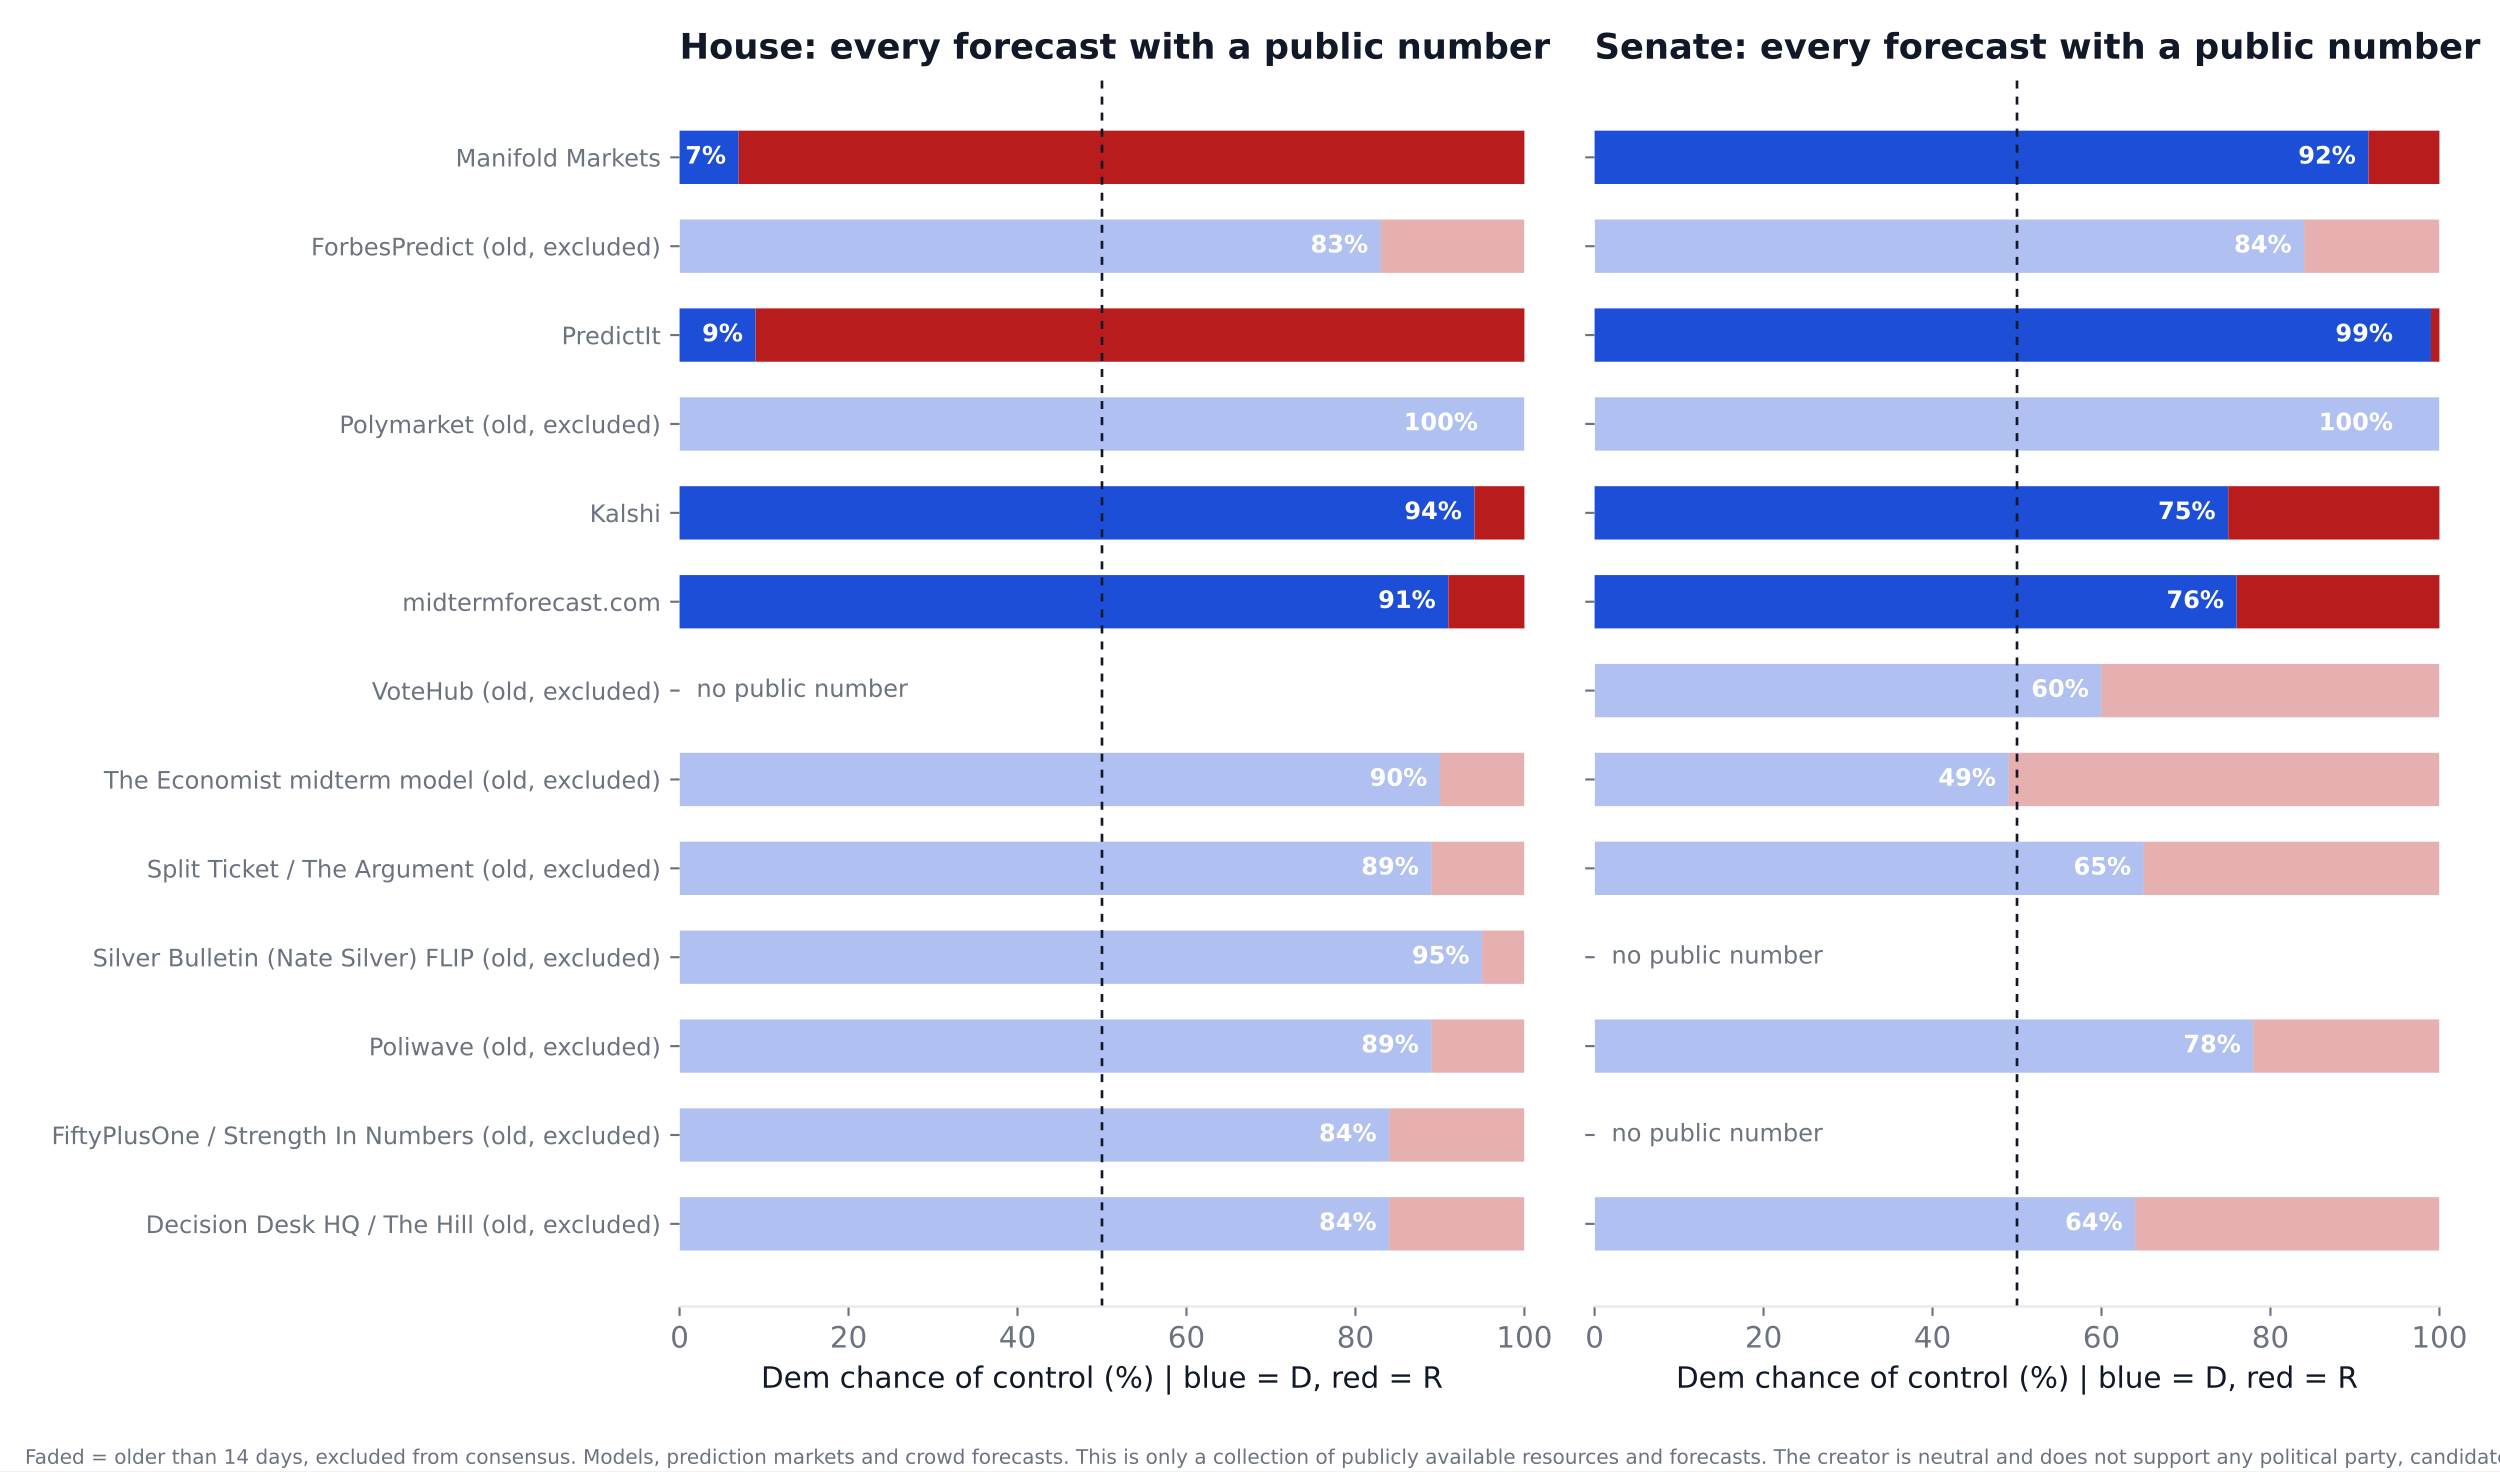
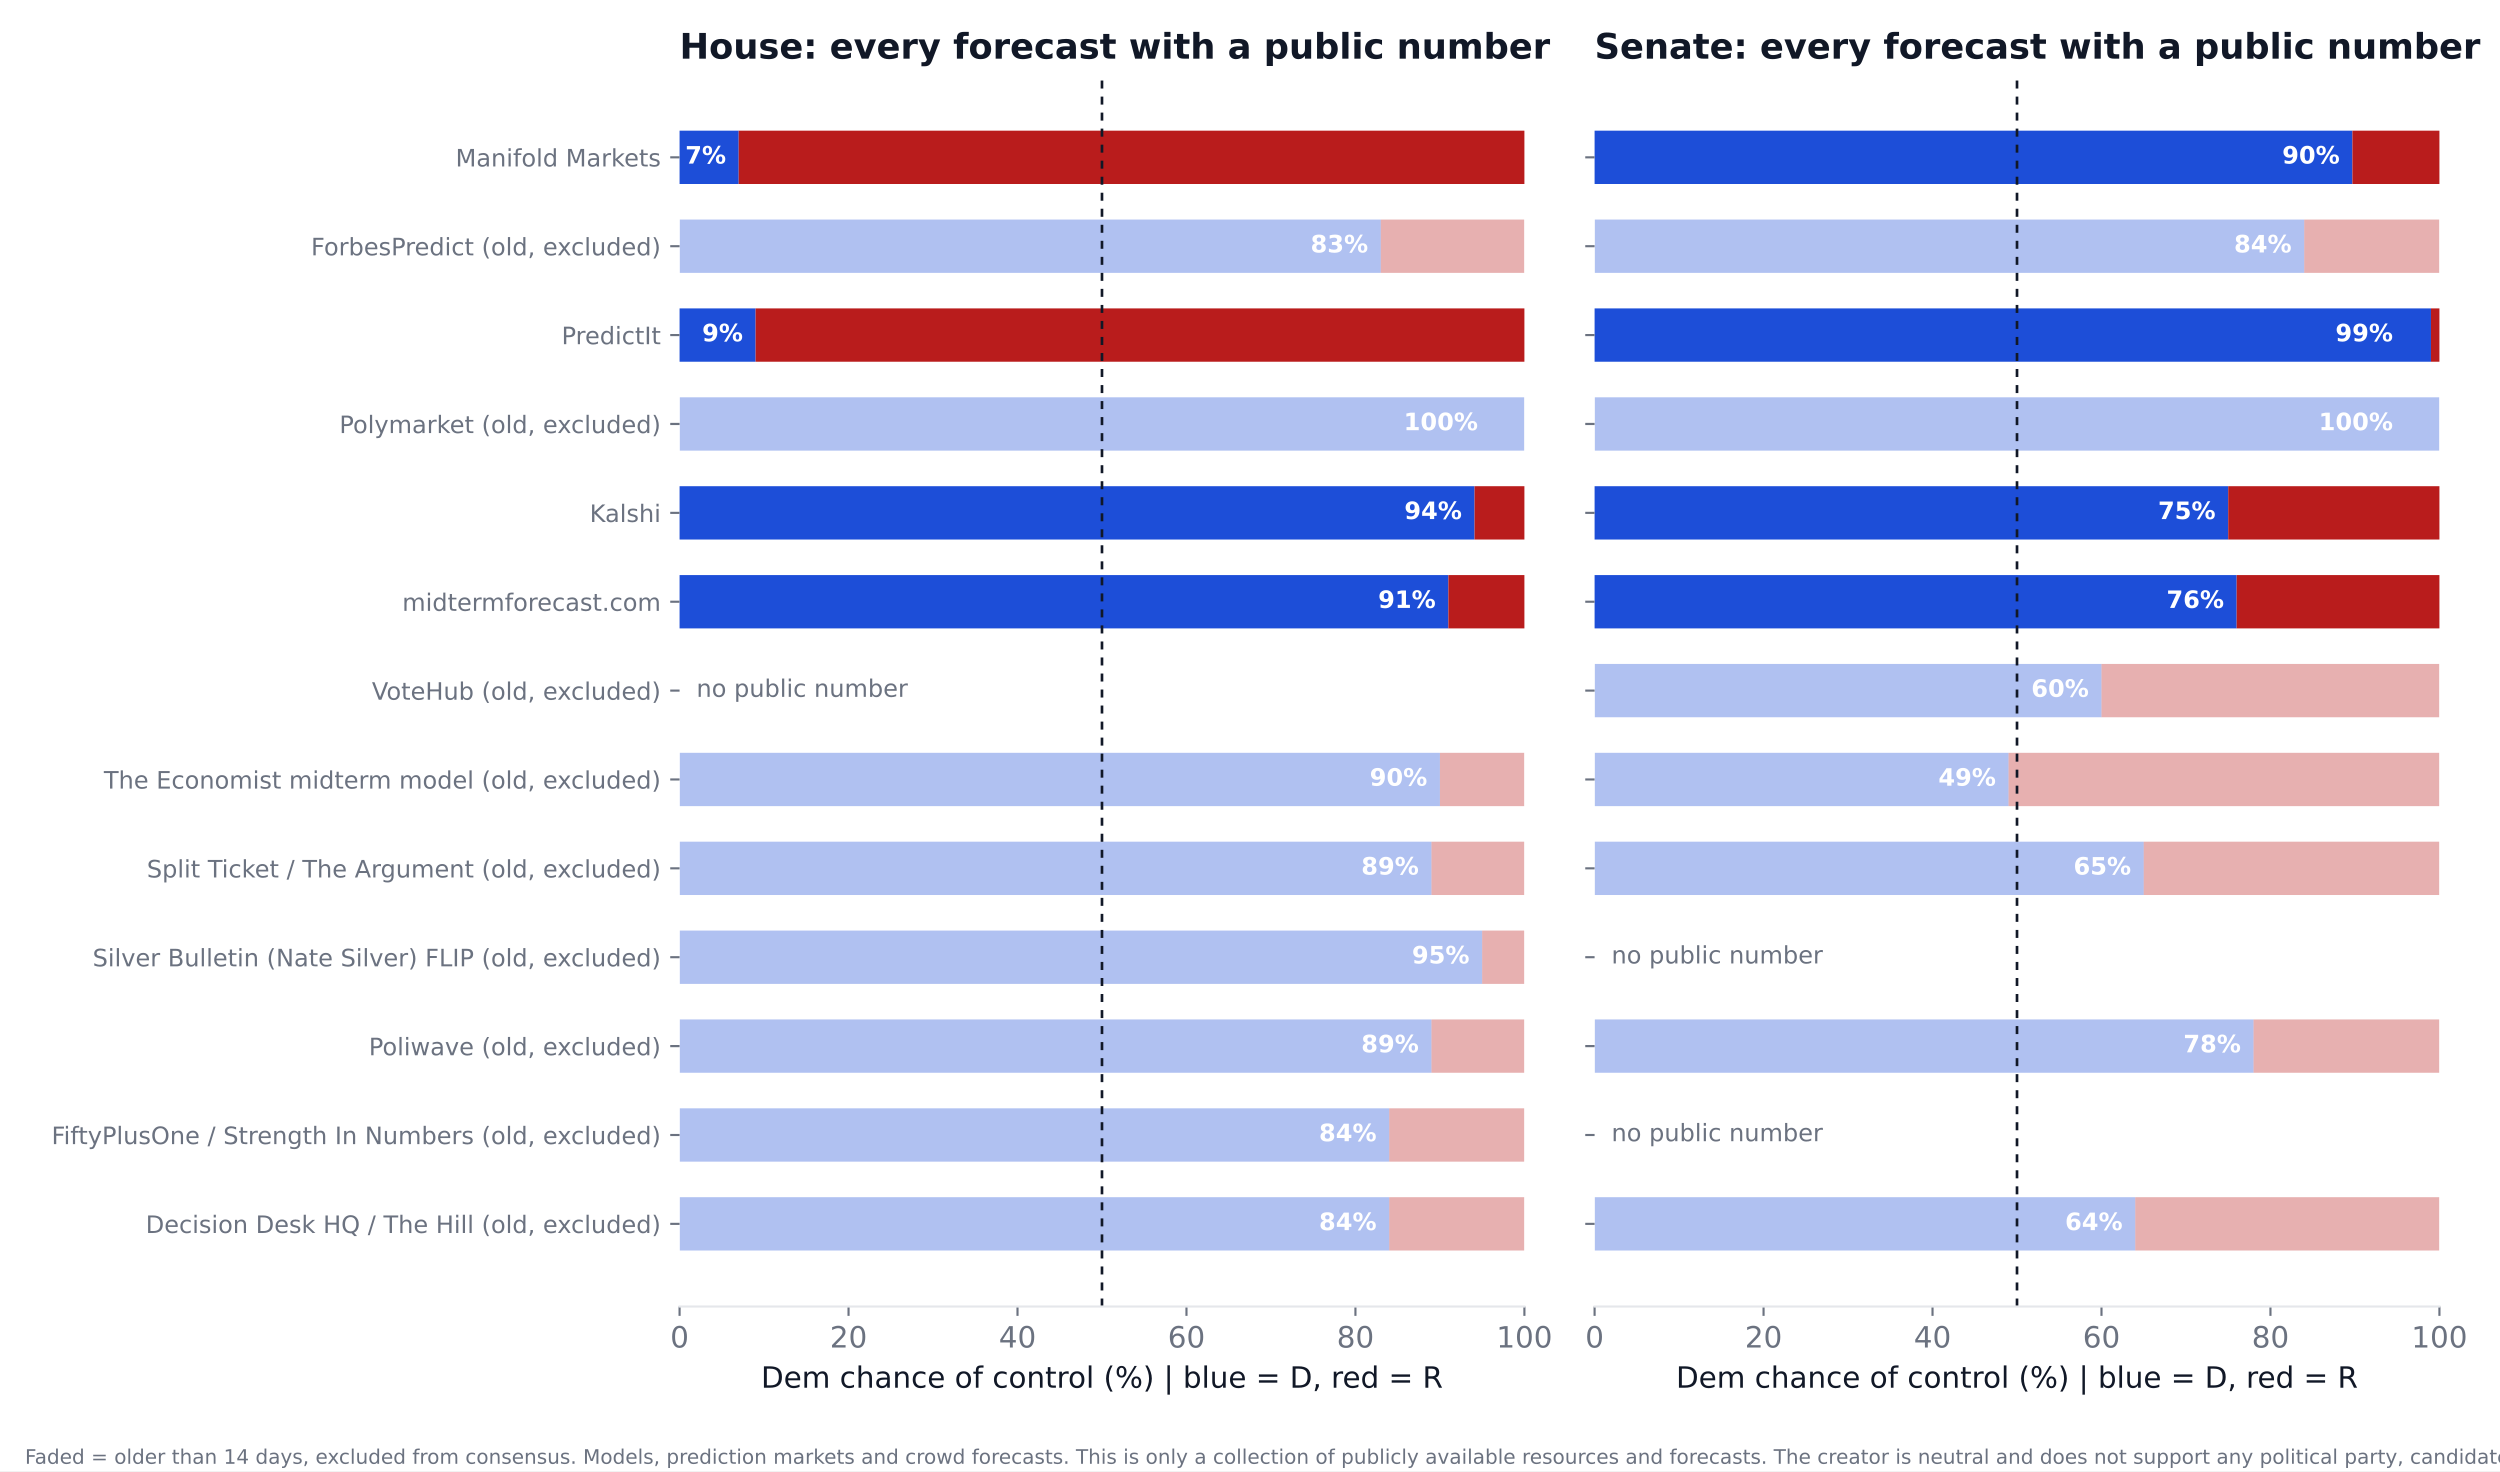
<svg xmlns="http://www.w3.org/2000/svg" xmlns:xlink="http://www.w3.org/1999/xlink" width="936pt" height="550.8pt" viewBox="0 0 936 550.8" version="1.1">
  <defs>
    <style type="text/css">*{stroke-linejoin: round; stroke-linecap: butt}</style>
  </defs>
  <g id="figure_1">
    <g id="patch_1">
      <path d="M 0 550.8  L 936 550.8  L 936 0  L 0 0  z " style="fill: #ffffff" />
    </g>
    <g id="axes_1">
      <g id="patch_2">
        <path d="M 254.433 489.159  L 570.736 489.159  L 570.736 27.96  L 254.433 27.96  z " style="fill: #ffffff" />
      </g>
      <g id="patch_3">
-         <path d="M 254.433 468.195  L 520.128 468.195  L 520.128 448.23  L 254.433 448.23  z " clip-path="url(#p72f9639381)" style="fill: #1d4ed8; opacity: 0.35" />
+         <path d="M 254.433 468.195  L 520.128 468.195  L 520.128 448.23  L 254.433 448.23  z " clip-path="url(#p7a17da1a12)" style="fill: #1d4ed8; opacity: 0.35" />
      </g>
      <g id="patch_4">
-         <path d="M 520.128 468.195  L 570.736 468.195  L 570.736 448.23  L 520.128 448.23  z " clip-path="url(#p72f9639381)" style="fill: #b91c1c; opacity: 0.35" />
+         <path d="M 520.128 468.195  L 570.736 468.195  L 570.736 448.23  L 520.128 448.23  z " clip-path="url(#p7a17da1a12)" style="fill: #b91c1c; opacity: 0.35" />
      </g>
      <g id="patch_5">
-         <path d="M 254.433 434.919  L 520.128 434.919  L 520.128 414.954  L 254.433 414.954  z " clip-path="url(#p72f9639381)" style="fill: #1d4ed8; opacity: 0.35" />
+         <path d="M 254.433 434.919  L 520.128 434.919  L 520.128 414.954  L 254.433 414.954  z " clip-path="url(#p7a17da1a12)" style="fill: #1d4ed8; opacity: 0.35" />
      </g>
      <g id="patch_6">
-         <path d="M 520.128 434.919  L 570.736 434.919  L 570.736 414.954  L 520.128 414.954  z " clip-path="url(#p72f9639381)" style="fill: #b91c1c; opacity: 0.35" />
+         <path d="M 520.128 434.919  L 570.736 434.919  L 570.736 414.954  L 520.128 414.954  z " clip-path="url(#p7a17da1a12)" style="fill: #b91c1c; opacity: 0.35" />
      </g>
      <g id="patch_7">
-         <path d="M 254.433 401.644  L 535.943 401.644  L 535.943 381.679  L 254.433 381.679  z " clip-path="url(#p72f9639381)" style="fill: #1d4ed8; opacity: 0.35" />
+         <path d="M 254.433 401.644  L 535.943 401.644  L 535.943 381.679  L 254.433 381.679  z " clip-path="url(#p7a17da1a12)" style="fill: #1d4ed8; opacity: 0.35" />
      </g>
      <g id="patch_8">
-         <path d="M 535.943 401.644  L 570.736 401.644  L 570.736 381.679  L 535.943 381.679  z " clip-path="url(#p72f9639381)" style="fill: #b91c1c; opacity: 0.35" />
+         <path d="M 535.943 401.644  L 570.736 401.644  L 570.736 381.679  L 535.943 381.679  z " clip-path="url(#p7a17da1a12)" style="fill: #b91c1c; opacity: 0.35" />
      </g>
      <g id="patch_9">
-         <path d="M 254.433 368.368  L 554.921 368.368  L 554.921 348.403  L 254.433 348.403  z " clip-path="url(#p72f9639381)" style="fill: #1d4ed8; opacity: 0.35" />
+         <path d="M 254.433 368.368  L 554.921 368.368  L 554.921 348.403  L 254.433 348.403  z " clip-path="url(#p7a17da1a12)" style="fill: #1d4ed8; opacity: 0.35" />
      </g>
      <g id="patch_10">
-         <path d="M 554.921 368.368  L 570.736 368.368  L 570.736 348.403  L 554.921 348.403  z " clip-path="url(#p72f9639381)" style="fill: #b91c1c; opacity: 0.35" />
+         <path d="M 554.921 368.368  L 570.736 368.368  L 570.736 348.403  L 554.921 348.403  z " clip-path="url(#p7a17da1a12)" style="fill: #b91c1c; opacity: 0.35" />
      </g>
      <g id="patch_11">
-         <path d="M 254.433 335.093  L 535.943 335.093  L 535.943 315.128  L 254.433 315.128  z " clip-path="url(#p72f9639381)" style="fill: #1d4ed8; opacity: 0.35" />
+         <path d="M 254.433 335.093  L 535.943 335.093  L 535.943 315.128  L 254.433 315.128  z " clip-path="url(#p7a17da1a12)" style="fill: #1d4ed8; opacity: 0.35" />
      </g>
      <g id="patch_12">
-         <path d="M 535.943 335.093  L 570.736 335.093  L 570.736 315.128  L 535.943 315.128  z " clip-path="url(#p72f9639381)" style="fill: #b91c1c; opacity: 0.35" />
+         <path d="M 535.943 335.093  L 570.736 335.093  L 570.736 315.128  L 535.943 315.128  z " clip-path="url(#p7a17da1a12)" style="fill: #b91c1c; opacity: 0.35" />
      </g>
      <g id="patch_13">
-         <path d="M 254.433 301.817  L 539.106 301.817  L 539.106 281.852  L 254.433 281.852  z " clip-path="url(#p72f9639381)" style="fill: #1d4ed8; opacity: 0.35" />
+         <path d="M 254.433 301.817  L 539.106 301.817  L 539.106 281.852  L 254.433 281.852  z " clip-path="url(#p7a17da1a12)" style="fill: #1d4ed8; opacity: 0.35" />
      </g>
      <g id="patch_14">
-         <path d="M 539.106 301.817  L 570.736 301.817  L 570.736 281.852  L 539.106 281.852  z " clip-path="url(#p72f9639381)" style="fill: #b91c1c; opacity: 0.35" />
+         <path d="M 539.106 301.817  L 570.736 301.817  L 570.736 281.852  L 539.106 281.852  z " clip-path="url(#p7a17da1a12)" style="fill: #b91c1c; opacity: 0.35" />
      </g>
      <g id="patch_15">
-         <path d="M 254.433 235.266  L 542.269 235.266  L 542.269 215.301  L 254.433 215.301  z " clip-path="url(#p72f9639381)" style="fill: #1d4ed8" />
+         <path d="M 254.433 235.266  L 542.269 235.266  L 542.269 215.301  L 254.433 215.301  z " clip-path="url(#p7a17da1a12)" style="fill: #1d4ed8" />
      </g>
      <g id="patch_16">
-         <path d="M 542.269 235.266  L 570.736 235.266  L 570.736 215.301  L 542.269 215.301  z " clip-path="url(#p72f9639381)" style="fill: #b91c1c" />
+         <path d="M 542.269 235.266  L 570.736 235.266  L 570.736 215.301  L 542.269 215.301  z " clip-path="url(#p7a17da1a12)" style="fill: #b91c1c" />
      </g>
      <g id="patch_17">
-         <path d="M 254.433 201.991  L 552.074 201.991  L 552.074 182.026  L 254.433 182.026  z " clip-path="url(#p72f9639381)" style="fill: #1d4ed8" />
+         <path d="M 254.433 201.991  L 552.074 201.991  L 552.074 182.026  L 254.433 182.026  z " clip-path="url(#p7a17da1a12)" style="fill: #1d4ed8" />
      </g>
      <g id="patch_18">
-         <path d="M 552.074 201.991  L 570.736 201.991  L 570.736 182.026  L 552.074 182.026  z " clip-path="url(#p72f9639381)" style="fill: #b91c1c" />
+         <path d="M 552.074 201.991  L 570.736 201.991  L 570.736 182.026  L 552.074 182.026  z " clip-path="url(#p7a17da1a12)" style="fill: #b91c1c" />
      </g>
      <g id="patch_19">
-         <path d="M 254.433 168.715  L 570.736 168.715  L 570.736 148.75  L 254.433 148.75  z " clip-path="url(#p72f9639381)" style="fill: #1d4ed8; opacity: 0.35" />
+         <path d="M 254.433 168.715  L 570.736 168.715  L 570.736 148.75  L 254.433 148.75  z " clip-path="url(#p7a17da1a12)" style="fill: #1d4ed8; opacity: 0.35" />
      </g>
      <g id="patch_20">
-         <path d="M 570.736 168.715  L 570.736 168.715  L 570.736 148.75  L 570.736 148.75  z " clip-path="url(#p72f9639381)" style="fill: #b91c1c; opacity: 0.35" />
+         <path d="M 570.736 168.715  L 570.736 168.715  L 570.736 148.75  L 570.736 148.75  z " clip-path="url(#p7a17da1a12)" style="fill: #b91c1c; opacity: 0.35" />
      </g>
      <g id="patch_21">
-         <path d="M 254.433 135.44  L 282.9 135.44  L 282.9 115.475  L 254.433 115.475  z " clip-path="url(#p72f9639381)" style="fill: #1d4ed8" />
+         <path d="M 254.433 135.44  L 282.9 135.44  L 282.9 115.475  L 254.433 115.475  z " clip-path="url(#p7a17da1a12)" style="fill: #1d4ed8" />
      </g>
      <g id="patch_22">
-         <path d="M 282.9 135.44  L 570.736 135.44  L 570.736 115.475  L 282.9 115.475  z " clip-path="url(#p72f9639381)" style="fill: #b91c1c" />
+         <path d="M 282.9 135.44  L 570.736 135.44  L 570.736 115.475  L 282.9 115.475  z " clip-path="url(#p7a17da1a12)" style="fill: #b91c1c" />
      </g>
      <g id="patch_23">
-         <path d="M 254.433 102.164  L 516.965 102.164  L 516.965 82.199  L 254.433 82.199  z " clip-path="url(#p72f9639381)" style="fill: #1d4ed8; opacity: 0.35" />
+         <path d="M 254.433 102.164  L 516.965 102.164  L 516.965 82.199  L 254.433 82.199  z " clip-path="url(#p7a17da1a12)" style="fill: #1d4ed8; opacity: 0.35" />
      </g>
      <g id="patch_24">
-         <path d="M 516.965 102.164  L 570.736 102.164  L 570.736 82.199  L 516.965 82.199  z " clip-path="url(#p72f9639381)" style="fill: #b91c1c; opacity: 0.35" />
+         <path d="M 516.965 102.164  L 570.736 102.164  L 570.736 82.199  L 516.965 82.199  z " clip-path="url(#p7a17da1a12)" style="fill: #b91c1c; opacity: 0.35" />
      </g>
      <g id="patch_25">
-         <path d="M 254.433 68.889  L 276.574 68.889  L 276.574 48.924  L 254.433 48.924  z " clip-path="url(#p72f9639381)" style="fill: #1d4ed8" />
+         <path d="M 254.433 68.889  L 276.574 68.889  L 276.574 48.924  L 254.433 48.924  z " clip-path="url(#p7a17da1a12)" style="fill: #1d4ed8" />
      </g>
      <g id="patch_26">
-         <path d="M 276.574 68.889  L 570.736 68.889  L 570.736 48.924  L 276.574 48.924  z " clip-path="url(#p72f9639381)" style="fill: #b91c1c" />
+         <path d="M 276.574 68.889  L 570.736 68.889  L 570.736 48.924  L 276.574 48.924  z " clip-path="url(#p7a17da1a12)" style="fill: #b91c1c" />
      </g>
      <g id="matplotlib.axis_1">
        <g id="xtick_1">
          <g id="line2d_1">
            <defs>
-               <path id="m33cdd60b44" d="M 0 0  L 0 3.5  " style="stroke: #6b7280; stroke-width: 0.8" />
+               <path id="mfca87649b2" d="M 0 0  L 0 3.5  " style="stroke: #6b7280; stroke-width: 0.8" />
            </defs>
            <g>
-               <use xlink:href="#m33cdd60b44" x="254.433" y="489.159" style="fill: #6b7280; stroke: #6b7280; stroke-width: 0.8" />
+               <use xlink:href="#mfca87649b2" x="254.433" y="489.159" style="fill: #6b7280; stroke: #6b7280; stroke-width: 0.8" />
            </g>
          </g>
          <g id="text_1">
            <text style="font-size: 11px; font-family: 'DejaVu Sans'; text-anchor: middle; fill: #6b7280" x="254.433" y="504.516" transform="rotate(-0 254.4325 504.516)">0</text>
          </g>
        </g>
        <g id="xtick_2">
          <g id="line2d_2">
            <g>
-               <use xlink:href="#m33cdd60b44" x="317.693" y="489.159" style="fill: #6b7280; stroke: #6b7280; stroke-width: 0.8" />
+               <use xlink:href="#mfca87649b2" x="317.693" y="489.159" style="fill: #6b7280; stroke: #6b7280; stroke-width: 0.8" />
            </g>
          </g>
          <g id="text_2">
            <text style="font-size: 11px; font-family: 'DejaVu Sans'; text-anchor: middle; fill: #6b7280" x="317.693" y="504.516" transform="rotate(-0 317.6932 504.516)">20</text>
          </g>
        </g>
        <g id="xtick_3">
          <g id="line2d_3">
            <g>
-               <use xlink:href="#m33cdd60b44" x="380.954" y="489.159" style="fill: #6b7280; stroke: #6b7280; stroke-width: 0.8" />
+               <use xlink:href="#mfca87649b2" x="380.954" y="489.159" style="fill: #6b7280; stroke: #6b7280; stroke-width: 0.8" />
            </g>
          </g>
          <g id="text_3">
            <text style="font-size: 11px; font-family: 'DejaVu Sans'; text-anchor: middle; fill: #6b7280" x="380.954" y="504.516" transform="rotate(-0 380.954 504.516)">40</text>
          </g>
        </g>
        <g id="xtick_4">
          <g id="line2d_4">
            <g>
-               <use xlink:href="#m33cdd60b44" x="444.215" y="489.159" style="fill: #6b7280; stroke: #6b7280; stroke-width: 0.8" />
+               <use xlink:href="#mfca87649b2" x="444.215" y="489.159" style="fill: #6b7280; stroke: #6b7280; stroke-width: 0.8" />
            </g>
          </g>
          <g id="text_4">
            <text style="font-size: 11px; font-family: 'DejaVu Sans'; text-anchor: middle; fill: #6b7280" x="444.215" y="504.516" transform="rotate(-0 444.2147 504.516)">60</text>
          </g>
        </g>
        <g id="xtick_5">
          <g id="line2d_5">
            <g>
-               <use xlink:href="#m33cdd60b44" x="507.476" y="489.159" style="fill: #6b7280; stroke: #6b7280; stroke-width: 0.8" />
+               <use xlink:href="#mfca87649b2" x="507.476" y="489.159" style="fill: #6b7280; stroke: #6b7280; stroke-width: 0.8" />
            </g>
          </g>
          <g id="text_5">
            <text style="font-size: 11px; font-family: 'DejaVu Sans'; text-anchor: middle; fill: #6b7280" x="507.476" y="504.516" transform="rotate(-0 507.4755 504.516)">80</text>
          </g>
        </g>
        <g id="xtick_6">
          <g id="line2d_6">
            <g>
-               <use xlink:href="#m33cdd60b44" x="570.736" y="489.159" style="fill: #6b7280; stroke: #6b7280; stroke-width: 0.8" />
+               <use xlink:href="#mfca87649b2" x="570.736" y="489.159" style="fill: #6b7280; stroke: #6b7280; stroke-width: 0.8" />
            </g>
          </g>
          <g id="text_6">
            <text style="font-size: 11px; font-family: 'DejaVu Sans'; text-anchor: middle; fill: #6b7280" x="570.736" y="504.516" transform="rotate(-0 570.7363 504.516)">100</text>
          </g>
        </g>
        <g id="text_7">
          <text style="font-size: 11px; font-family: 'DejaVu Sans'; text-anchor: middle; fill: #111827" x="412.584" y="519.565" transform="rotate(-0 412.5844 519.565)">Dem chance of control (%)  |  blue = D, red = R</text>
        </g>
      </g>
      <g id="matplotlib.axis_2">
        <g id="ytick_1">
          <g id="line2d_7">
            <defs>
-               <path id="m56ba634adc" d="M 0 0  L -3.5 0  " style="stroke: #6b7280; stroke-width: 0.8" />
+               <path id="m4908285e5f" d="M 0 0  L -3.5 0  " style="stroke: #6b7280; stroke-width: 0.8" />
            </defs>
            <g>
-               <use xlink:href="#m56ba634adc" x="254.433" y="458.212" style="fill: #6b7280; stroke: #6b7280; stroke-width: 0.8" />
+               <use xlink:href="#m4908285e5f" x="254.433" y="458.212" style="fill: #6b7280; stroke: #6b7280; stroke-width: 0.8" />
            </g>
          </g>
          <g id="text_8">
            <text style="font-size: 9px; font-family: 'DejaVu Sans'; text-anchor: end; fill: #6b7280" x="247.433" y="461.632" transform="rotate(-0 247.4325 461.6316)">Decision Desk HQ / The Hill (old, excluded)</text>
          </g>
        </g>
        <g id="ytick_2">
          <g id="line2d_8">
            <g>
-               <use xlink:href="#m56ba634adc" x="254.433" y="424.937" style="fill: #6b7280; stroke: #6b7280; stroke-width: 0.8" />
+               <use xlink:href="#m4908285e5f" x="254.433" y="424.937" style="fill: #6b7280; stroke: #6b7280; stroke-width: 0.8" />
            </g>
          </g>
          <g id="text_9">
            <text style="font-size: 9px; font-family: 'DejaVu Sans'; text-anchor: end; fill: #6b7280" x="247.433" y="428.356" transform="rotate(-0 247.4325 428.3561)">FiftyPlusOne / Strength In Numbers (old, excluded)</text>
          </g>
        </g>
        <g id="ytick_3">
          <g id="line2d_9">
            <g>
-               <use xlink:href="#m56ba634adc" x="254.433" y="391.661" style="fill: #6b7280; stroke: #6b7280; stroke-width: 0.8" />
+               <use xlink:href="#m4908285e5f" x="254.433" y="391.661" style="fill: #6b7280; stroke: #6b7280; stroke-width: 0.8" />
            </g>
          </g>
          <g id="text_10">
            <text style="font-size: 9px; font-family: 'DejaVu Sans'; text-anchor: end; fill: #6b7280" x="247.433" y="395.081" transform="rotate(-0 247.4325 395.0806)">Poliwave (old, excluded)</text>
          </g>
        </g>
        <g id="ytick_4">
          <g id="line2d_10">
            <g>
-               <use xlink:href="#m56ba634adc" x="254.433" y="358.386" style="fill: #6b7280; stroke: #6b7280; stroke-width: 0.8" />
+               <use xlink:href="#m4908285e5f" x="254.433" y="358.386" style="fill: #6b7280; stroke: #6b7280; stroke-width: 0.8" />
            </g>
          </g>
          <g id="text_11">
            <text style="font-size: 9px; font-family: 'DejaVu Sans'; text-anchor: end; fill: #6b7280" x="247.433" y="361.805" transform="rotate(-0 247.4325 361.8051)">Silver Bulletin (Nate Silver) FLIP (old, excluded)</text>
          </g>
        </g>
        <g id="ytick_5">
          <g id="line2d_11">
            <g>
-               <use xlink:href="#m56ba634adc" x="254.433" y="325.11" style="fill: #6b7280; stroke: #6b7280; stroke-width: 0.8" />
+               <use xlink:href="#m4908285e5f" x="254.433" y="325.11" style="fill: #6b7280; stroke: #6b7280; stroke-width: 0.8" />
            </g>
          </g>
          <g id="text_12">
            <text style="font-size: 9px; font-family: 'DejaVu Sans'; text-anchor: end; fill: #6b7280" x="247.433" y="328.53" transform="rotate(-0 247.4325 328.5296)">Split Ticket / The Argument (old, excluded)</text>
          </g>
        </g>
        <g id="ytick_6">
          <g id="line2d_12">
            <g>
-               <use xlink:href="#m56ba634adc" x="254.433" y="291.835" style="fill: #6b7280; stroke: #6b7280; stroke-width: 0.8" />
+               <use xlink:href="#m4908285e5f" x="254.433" y="291.835" style="fill: #6b7280; stroke: #6b7280; stroke-width: 0.8" />
            </g>
          </g>
          <g id="text_13">
            <text style="font-size: 9px; font-family: 'DejaVu Sans'; text-anchor: end; fill: #6b7280" x="247.433" y="295.254" transform="rotate(-0 247.4325 295.2541)">The Economist midterm model (old, excluded)</text>
          </g>
        </g>
        <g id="ytick_7">
          <g id="line2d_13">
            <g>
-               <use xlink:href="#m56ba634adc" x="254.433" y="258.559" style="fill: #6b7280; stroke: #6b7280; stroke-width: 0.8" />
+               <use xlink:href="#m4908285e5f" x="254.433" y="258.559" style="fill: #6b7280; stroke: #6b7280; stroke-width: 0.8" />
            </g>
          </g>
          <g id="text_14">
            <text style="font-size: 9px; font-family: 'DejaVu Sans'; text-anchor: end; fill: #6b7280" x="247.433" y="261.979" transform="rotate(-0 247.4325 261.9786)">VoteHub (old, excluded)</text>
          </g>
        </g>
        <g id="ytick_8">
          <g id="line2d_14">
            <g>
-               <use xlink:href="#m56ba634adc" x="254.433" y="225.284" style="fill: #6b7280; stroke: #6b7280; stroke-width: 0.8" />
+               <use xlink:href="#m4908285e5f" x="254.433" y="225.284" style="fill: #6b7280; stroke: #6b7280; stroke-width: 0.8" />
            </g>
          </g>
          <g id="text_15">
            <text style="font-size: 9px; font-family: 'DejaVu Sans'; text-anchor: end; fill: #6b7280" x="247.433" y="228.703" transform="rotate(-0 247.4325 228.7031)">midtermforecast.com</text>
          </g>
        </g>
        <g id="ytick_9">
          <g id="line2d_15">
            <g>
-               <use xlink:href="#m56ba634adc" x="254.433" y="192.008" style="fill: #6b7280; stroke: #6b7280; stroke-width: 0.8" />
+               <use xlink:href="#m4908285e5f" x="254.433" y="192.008" style="fill: #6b7280; stroke: #6b7280; stroke-width: 0.8" />
            </g>
          </g>
          <g id="text_16">
            <text style="font-size: 9px; font-family: 'DejaVu Sans'; text-anchor: end; fill: #6b7280" x="247.433" y="195.428" transform="rotate(-0 247.4325 195.4276)">Kalshi</text>
          </g>
        </g>
        <g id="ytick_10">
          <g id="line2d_16">
            <g>
-               <use xlink:href="#m56ba634adc" x="254.433" y="158.733" style="fill: #6b7280; stroke: #6b7280; stroke-width: 0.8" />
+               <use xlink:href="#m4908285e5f" x="254.433" y="158.733" style="fill: #6b7280; stroke: #6b7280; stroke-width: 0.8" />
            </g>
          </g>
          <g id="text_17">
            <text style="font-size: 9px; font-family: 'DejaVu Sans'; text-anchor: end; fill: #6b7280" x="247.433" y="162.152" transform="rotate(-0 247.4325 162.1521)">Polymarket (old, excluded)</text>
          </g>
        </g>
        <g id="ytick_11">
          <g id="line2d_17">
            <g>
-               <use xlink:href="#m56ba634adc" x="254.433" y="125.457" style="fill: #6b7280; stroke: #6b7280; stroke-width: 0.8" />
+               <use xlink:href="#m4908285e5f" x="254.433" y="125.457" style="fill: #6b7280; stroke: #6b7280; stroke-width: 0.8" />
            </g>
          </g>
          <g id="text_18">
            <text style="font-size: 9px; font-family: 'DejaVu Sans'; text-anchor: end; fill: #6b7280" x="247.433" y="128.877" transform="rotate(-0 247.4325 128.8765)">PredictIt</text>
          </g>
        </g>
        <g id="ytick_12">
          <g id="line2d_18">
            <g>
-               <use xlink:href="#m56ba634adc" x="254.433" y="92.182" style="fill: #6b7280; stroke: #6b7280; stroke-width: 0.8" />
+               <use xlink:href="#m4908285e5f" x="254.433" y="92.182" style="fill: #6b7280; stroke: #6b7280; stroke-width: 0.8" />
            </g>
          </g>
          <g id="text_19">
            <text style="font-size: 9px; font-family: 'DejaVu Sans'; text-anchor: end; fill: #6b7280" x="247.433" y="95.601" transform="rotate(-0 247.4325 95.60103)">ForbesPredict (old, excluded)</text>
          </g>
        </g>
        <g id="ytick_13">
          <g id="line2d_19">
            <g>
-               <use xlink:href="#m56ba634adc" x="254.433" y="58.906" style="fill: #6b7280; stroke: #6b7280; stroke-width: 0.8" />
+               <use xlink:href="#m4908285e5f" x="254.433" y="58.906" style="fill: #6b7280; stroke: #6b7280; stroke-width: 0.8" />
            </g>
          </g>
          <g id="text_20">
            <text style="font-size: 9px; font-family: 'DejaVu Sans'; text-anchor: end; fill: #6b7280" x="247.433" y="62.326" transform="rotate(-0 247.4325 62.32552)">Manifold Markets</text>
          </g>
        </g>
      </g>
      <g id="line2d_20">
-         <path d="M 412.584 489.159  L 412.584 27.96  " clip-path="url(#p72f9639381)" style="fill: none; stroke-dasharray: 3,3; stroke-dashoffset: 0; stroke: #111827" />
+         <path d="M 412.584 489.159  L 412.584 27.96  " clip-path="url(#p7a17da1a12)" style="fill: none; stroke-dasharray: 3,3; stroke-dashoffset: 0; stroke: #111827" />
      </g>
      <g id="patch_27">
        <path d="M 254.433 489.159  L 570.736 489.159  " style="fill: none; stroke: #e5e7eb; stroke-width: 0.8; stroke-linejoin: miter; stroke-linecap: square" />
      </g>
      <g id="text_21">
        <text style="font-weight: 700; font-size: 9px; font-family: 'DejaVu Sans'; text-anchor: end; fill: #ffffff" x="515.383" y="460.55" transform="rotate(-0 515.3831 460.5502)">84%</text>
      </g>
      <g id="text_22">
        <text style="font-weight: 700; font-size: 9px; font-family: 'DejaVu Sans'; text-anchor: end; fill: #ffffff" x="515.383" y="427.275" transform="rotate(-0 515.3831 427.2747)">84%</text>
      </g>
      <g id="text_23">
        <text style="font-weight: 700; font-size: 9px; font-family: 'DejaVu Sans'; text-anchor: end; fill: #ffffff" x="531.198" y="393.999" transform="rotate(-0 531.1983 393.9992)">89%</text>
      </g>
      <g id="text_24">
        <text style="font-weight: 700; font-size: 9px; font-family: 'DejaVu Sans'; text-anchor: end; fill: #ffffff" x="550.177" y="360.724" transform="rotate(-0 550.1765 360.7237)">95%</text>
      </g>
      <g id="text_25">
        <text style="font-weight: 700; font-size: 9px; font-family: 'DejaVu Sans'; text-anchor: end; fill: #ffffff" x="531.198" y="327.448" transform="rotate(-0 531.1983 327.4482)">89%</text>
      </g>
      <g id="text_26">
        <text style="font-weight: 700; font-size: 9px; font-family: 'DejaVu Sans'; text-anchor: end; fill: #ffffff" x="534.361" y="294.173" transform="rotate(-0 534.3613 294.1727)">90%</text>
      </g>
      <g id="text_27">
        <text style="font-size: 9px; font-family: 'DejaVu Sans'; text-anchor: start; fill: #6b7280" x="260.759" y="260.898" transform="rotate(-0 260.7586 260.8975)">no public number</text>
      </g>
      <g id="text_28">
        <text style="font-weight: 700; font-size: 9px; font-family: 'DejaVu Sans'; text-anchor: end; fill: #ffffff" x="537.524" y="227.622" transform="rotate(-0 537.5244 227.6217)">91%</text>
      </g>
      <g id="text_29">
        <text style="font-weight: 700; font-size: 9px; font-family: 'DejaVu Sans'; text-anchor: end; fill: #ffffff" x="547.33" y="194.346" transform="rotate(-0 547.3298 194.3462)">94%</text>
      </g>
      <g id="text_30">
        <text style="font-weight: 700; font-size: 9px; font-family: 'DejaVu Sans'; text-anchor: end; fill: #ffffff" x="553.34" y="161.071" transform="rotate(-0 553.3395 161.0706)">100%</text>
      </g>
      <g id="text_31">
        <text style="font-weight: 700; font-size: 9px; font-family: 'DejaVu Sans'; text-anchor: end; fill: #ffffff" x="278.155" y="127.795" transform="rotate(-0 278.1553 127.7951)">9%</text>
      </g>
      <g id="text_32">
        <text style="font-weight: 700; font-size: 9px; font-family: 'DejaVu Sans'; text-anchor: end; fill: #ffffff" x="512.22" y="94.52" transform="rotate(-0 512.2201 94.51963)">83%</text>
      </g>
      <g id="text_33">
        <text style="font-weight: 700; font-size: 9px; font-family: 'DejaVu Sans'; text-anchor: end; fill: #ffffff" x="271.829" y="61.244" transform="rotate(-0 271.8292 61.24412)">7%</text>
      </g>
      <g id="text_34">
        <text style="font-weight: 700; font-size: 13.2px; font-family: 'DejaVu Sans'; text-anchor: start; fill: #111827" x="254.433" y="21.96" transform="rotate(-0 254.4325 21.96)">House: every forecast with a public number</text>
      </g>
    </g>
    <g id="axes_2">
      <g id="patch_28">
        <path d="M 597.016 489.159  L 913.32 489.159  L 913.32 27.96  L 597.016 27.96  z " style="fill: #ffffff" />
      </g>
      <g id="patch_29">
-         <path d="M 597.016 468.195  L 799.451 468.195  L 799.451 448.23  L 597.016 448.23  z " clip-path="url(#pa6847d1522)" style="fill: #1d4ed8; opacity: 0.35" />
+         <path d="M 597.016 468.195  L 799.451 468.195  L 799.451 448.23  L 597.016 448.23  z " clip-path="url(#pfd9ac43e09)" style="fill: #1d4ed8; opacity: 0.35" />
      </g>
      <g id="patch_30">
-         <path d="M 799.451 468.195  L 913.32 468.195  L 913.32 448.23  L 799.451 448.23  z " clip-path="url(#pa6847d1522)" style="fill: #b91c1c; opacity: 0.35" />
+         <path d="M 799.451 468.195  L 913.32 468.195  L 913.32 448.23  L 799.451 448.23  z " clip-path="url(#pfd9ac43e09)" style="fill: #b91c1c; opacity: 0.35" />
      </g>
      <g id="patch_31">
-         <path d="M 597.016 401.644  L 843.733 401.644  L 843.733 381.679  L 597.016 381.679  z " clip-path="url(#pa6847d1522)" style="fill: #1d4ed8; opacity: 0.35" />
+         <path d="M 597.016 401.644  L 843.733 401.644  L 843.733 381.679  L 597.016 381.679  z " clip-path="url(#pfd9ac43e09)" style="fill: #1d4ed8; opacity: 0.35" />
      </g>
      <g id="patch_32">
-         <path d="M 843.733 401.644  L 913.32 401.644  L 913.32 381.679  L 843.733 381.679  z " clip-path="url(#pa6847d1522)" style="fill: #b91c1c; opacity: 0.35" />
+         <path d="M 843.733 401.644  L 913.32 401.644  L 913.32 381.679  L 843.733 381.679  z " clip-path="url(#pfd9ac43e09)" style="fill: #b91c1c; opacity: 0.35" />
      </g>
      <g id="patch_33">
-         <path d="M 597.016 335.093  L 802.614 335.093  L 802.614 315.128  L 597.016 315.128  z " clip-path="url(#pa6847d1522)" style="fill: #1d4ed8; opacity: 0.35" />
+         <path d="M 597.016 335.093  L 802.614 335.093  L 802.614 315.128  L 597.016 315.128  z " clip-path="url(#pfd9ac43e09)" style="fill: #1d4ed8; opacity: 0.35" />
      </g>
      <g id="patch_34">
-         <path d="M 802.614 335.093  L 913.32 335.093  L 913.32 315.128  L 802.614 315.128  z " clip-path="url(#pa6847d1522)" style="fill: #b91c1c; opacity: 0.35" />
+         <path d="M 802.614 335.093  L 913.32 335.093  L 913.32 315.128  L 802.614 315.128  z " clip-path="url(#pfd9ac43e09)" style="fill: #b91c1c; opacity: 0.35" />
      </g>
      <g id="patch_35">
-         <path d="M 597.016 301.817  L 752.005 301.817  L 752.005 281.852  L 597.016 281.852  z " clip-path="url(#pa6847d1522)" style="fill: #1d4ed8; opacity: 0.35" />
+         <path d="M 597.016 301.817  L 752.005 301.817  L 752.005 281.852  L 597.016 281.852  z " clip-path="url(#pfd9ac43e09)" style="fill: #1d4ed8; opacity: 0.35" />
      </g>
      <g id="patch_36">
-         <path d="M 752.005 301.817  L 913.32 301.817  L 913.32 281.852  L 752.005 281.852  z " clip-path="url(#pa6847d1522)" style="fill: #b91c1c; opacity: 0.35" />
+         <path d="M 752.005 301.817  L 913.32 301.817  L 913.32 281.852  L 752.005 281.852  z " clip-path="url(#pfd9ac43e09)" style="fill: #b91c1c; opacity: 0.35" />
      </g>
      <g id="patch_37">
-         <path d="M 597.016 268.542  L 786.798 268.542  L 786.798 248.577  L 597.016 248.577  z " clip-path="url(#pa6847d1522)" style="fill: #1d4ed8; opacity: 0.35" />
+         <path d="M 597.016 268.542  L 786.798 268.542  L 786.798 248.577  L 597.016 248.577  z " clip-path="url(#pfd9ac43e09)" style="fill: #1d4ed8; opacity: 0.35" />
      </g>
      <g id="patch_38">
-         <path d="M 786.798 268.542  L 913.32 268.542  L 913.32 248.577  L 786.798 248.577  z " clip-path="url(#pa6847d1522)" style="fill: #b91c1c; opacity: 0.35" />
+         <path d="M 786.798 268.542  L 913.32 268.542  L 913.32 248.577  L 786.798 248.577  z " clip-path="url(#pfd9ac43e09)" style="fill: #b91c1c; opacity: 0.35" />
      </g>
      <g id="patch_39">
-         <path d="M 597.016 235.266  L 837.407 235.266  L 837.407 215.301  L 597.016 215.301  z " clip-path="url(#pa6847d1522)" style="fill: #1d4ed8" />
+         <path d="M 597.016 235.266  L 837.407 235.266  L 837.407 215.301  L 597.016 215.301  z " clip-path="url(#pfd9ac43e09)" style="fill: #1d4ed8" />
      </g>
      <g id="patch_40">
-         <path d="M 837.407 235.266  L 913.32 235.266  L 913.32 215.301  L 837.407 215.301  z " clip-path="url(#pa6847d1522)" style="fill: #b91c1c" />
+         <path d="M 837.407 235.266  L 913.32 235.266  L 913.32 215.301  L 837.407 215.301  z " clip-path="url(#pfd9ac43e09)" style="fill: #b91c1c" />
      </g>
      <g id="patch_41">
-         <path d="M 597.016 201.991  L 834.244 201.991  L 834.244 182.026  L 597.016 182.026  z " clip-path="url(#pa6847d1522)" style="fill: #1d4ed8" />
+         <path d="M 597.016 201.991  L 834.244 201.991  L 834.244 182.026  L 597.016 182.026  z " clip-path="url(#pfd9ac43e09)" style="fill: #1d4ed8" />
      </g>
      <g id="patch_42">
-         <path d="M 834.244 201.991  L 913.32 201.991  L 913.32 182.026  L 834.244 182.026  z " clip-path="url(#pa6847d1522)" style="fill: #b91c1c" />
+         <path d="M 834.244 201.991  L 913.32 201.991  L 913.32 182.026  L 834.244 182.026  z " clip-path="url(#pfd9ac43e09)" style="fill: #b91c1c" />
      </g>
      <g id="patch_43">
-         <path d="M 597.016 168.715  L 913.32 168.715  L 913.32 148.75  L 597.016 148.75  z " clip-path="url(#pa6847d1522)" style="fill: #1d4ed8; opacity: 0.35" />
+         <path d="M 597.016 168.715  L 913.32 168.715  L 913.32 148.75  L 597.016 148.75  z " clip-path="url(#pfd9ac43e09)" style="fill: #1d4ed8; opacity: 0.35" />
      </g>
      <g id="patch_44">
-         <path d="M 913.32 168.715  L 913.32 168.715  L 913.32 148.75  L 913.32 148.75  z " clip-path="url(#pa6847d1522)" style="fill: #b91c1c; opacity: 0.35" />
+         <path d="M 913.32 168.715  L 913.32 168.715  L 913.32 148.75  L 913.32 148.75  z " clip-path="url(#pfd9ac43e09)" style="fill: #b91c1c; opacity: 0.35" />
      </g>
      <g id="patch_45">
-         <path d="M 597.016 135.44  L 910.157 135.44  L 910.157 115.475  L 597.016 115.475  z " clip-path="url(#pa6847d1522)" style="fill: #1d4ed8" />
+         <path d="M 597.016 135.44  L 910.157 135.44  L 910.157 115.475  L 597.016 115.475  z " clip-path="url(#pfd9ac43e09)" style="fill: #1d4ed8" />
      </g>
      <g id="patch_46">
-         <path d="M 910.157 135.44  L 913.32 135.44  L 913.32 115.475  L 910.157 115.475  z " clip-path="url(#pa6847d1522)" style="fill: #b91c1c" />
+         <path d="M 910.157 135.44  L 913.32 135.44  L 913.32 115.475  L 910.157 115.475  z " clip-path="url(#pfd9ac43e09)" style="fill: #b91c1c" />
      </g>
      <g id="patch_47">
-         <path d="M 597.016 102.164  L 862.711 102.164  L 862.711 82.199  L 597.016 82.199  z " clip-path="url(#pa6847d1522)" style="fill: #1d4ed8; opacity: 0.35" />
+         <path d="M 597.016 102.164  L 862.711 102.164  L 862.711 82.199  L 597.016 82.199  z " clip-path="url(#pfd9ac43e09)" style="fill: #1d4ed8; opacity: 0.35" />
      </g>
      <g id="patch_48">
-         <path d="M 862.711 102.164  L 913.32 102.164  L 913.32 82.199  L 862.711 82.199  z " clip-path="url(#pa6847d1522)" style="fill: #b91c1c; opacity: 0.35" />
+         <path d="M 862.711 102.164  L 913.32 102.164  L 913.32 82.199  L 862.711 82.199  z " clip-path="url(#pfd9ac43e09)" style="fill: #b91c1c; opacity: 0.35" />
      </g>
      <g id="patch_49">
-         <path d="M 597.016 68.889  L 886.75 68.889  L 886.75 48.924  L 597.016 48.924  z " clip-path="url(#pa6847d1522)" style="fill: #1d4ed8" />
+         <path d="M 597.016 68.889  L 880.741 68.889  L 880.741 48.924  L 597.016 48.924  z " clip-path="url(#pfd9ac43e09)" style="fill: #1d4ed8" />
      </g>
      <g id="patch_50">
-         <path d="M 886.75 68.889  L 913.32 68.889  L 913.32 48.924  L 886.75 48.924  z " clip-path="url(#pa6847d1522)" style="fill: #b91c1c" />
+         <path d="M 880.741 68.889  L 913.32 68.889  L 913.32 48.924  L 880.741 48.924  z " clip-path="url(#pfd9ac43e09)" style="fill: #b91c1c" />
      </g>
      <g id="matplotlib.axis_3">
        <g id="xtick_7">
          <g id="line2d_21">
            <g>
-               <use xlink:href="#m33cdd60b44" x="597.016" y="489.159" style="fill: #6b7280; stroke: #6b7280; stroke-width: 0.8" />
+               <use xlink:href="#mfca87649b2" x="597.016" y="489.159" style="fill: #6b7280; stroke: #6b7280; stroke-width: 0.8" />
            </g>
          </g>
          <g id="text_35">
            <text style="font-size: 11px; font-family: 'DejaVu Sans'; text-anchor: middle; fill: #6b7280" x="597.016" y="504.516" transform="rotate(-0 597.0163 504.516)">0</text>
          </g>
        </g>
        <g id="xtick_8">
          <g id="line2d_22">
            <g>
-               <use xlink:href="#m33cdd60b44" x="660.277" y="489.159" style="fill: #6b7280; stroke: #6b7280; stroke-width: 0.8" />
+               <use xlink:href="#mfca87649b2" x="660.277" y="489.159" style="fill: #6b7280; stroke: #6b7280; stroke-width: 0.8" />
            </g>
          </g>
          <g id="text_36">
            <text style="font-size: 11px; font-family: 'DejaVu Sans'; text-anchor: middle; fill: #6b7280" x="660.277" y="504.516" transform="rotate(-0 660.277 504.516)">20</text>
          </g>
        </g>
        <g id="xtick_9">
          <g id="line2d_23">
            <g>
-               <use xlink:href="#m33cdd60b44" x="723.538" y="489.159" style="fill: #6b7280; stroke: #6b7280; stroke-width: 0.8" />
+               <use xlink:href="#mfca87649b2" x="723.538" y="489.159" style="fill: #6b7280; stroke: #6b7280; stroke-width: 0.8" />
            </g>
          </g>
          <g id="text_37">
            <text style="font-size: 11px; font-family: 'DejaVu Sans'; text-anchor: middle; fill: #6b7280" x="723.538" y="504.516" transform="rotate(-0 723.5377 504.516)">40</text>
          </g>
        </g>
        <g id="xtick_10">
          <g id="line2d_24">
            <g>
-               <use xlink:href="#m33cdd60b44" x="786.798" y="489.159" style="fill: #6b7280; stroke: #6b7280; stroke-width: 0.8" />
+               <use xlink:href="#mfca87649b2" x="786.798" y="489.159" style="fill: #6b7280; stroke: #6b7280; stroke-width: 0.8" />
            </g>
          </g>
          <g id="text_38">
            <text style="font-size: 11px; font-family: 'DejaVu Sans'; text-anchor: middle; fill: #6b7280" x="786.798" y="504.516" transform="rotate(-0 786.7985 504.516)">60</text>
          </g>
        </g>
        <g id="xtick_11">
          <g id="line2d_25">
            <g>
-               <use xlink:href="#m33cdd60b44" x="850.059" y="489.159" style="fill: #6b7280; stroke: #6b7280; stroke-width: 0.8" />
+               <use xlink:href="#mfca87649b2" x="850.059" y="489.159" style="fill: #6b7280; stroke: #6b7280; stroke-width: 0.8" />
            </g>
          </g>
          <g id="text_39">
            <text style="font-size: 11px; font-family: 'DejaVu Sans'; text-anchor: middle; fill: #6b7280" x="850.059" y="504.516" transform="rotate(-0 850.0593 504.516)">80</text>
          </g>
        </g>
        <g id="xtick_12">
          <g id="line2d_26">
            <g>
-               <use xlink:href="#m33cdd60b44" x="913.32" y="489.159" style="fill: #6b7280; stroke: #6b7280; stroke-width: 0.8" />
+               <use xlink:href="#mfca87649b2" x="913.32" y="489.159" style="fill: #6b7280; stroke: #6b7280; stroke-width: 0.8" />
            </g>
          </g>
          <g id="text_40">
            <text style="font-size: 11px; font-family: 'DejaVu Sans'; text-anchor: middle; fill: #6b7280" x="913.32" y="504.516" transform="rotate(-0 913.32 504.516)">100</text>
          </g>
        </g>
        <g id="text_41">
          <text style="font-size: 11px; font-family: 'DejaVu Sans'; text-anchor: middle; fill: #111827" x="755.168" y="519.565" transform="rotate(-0 755.1681 519.565)">Dem chance of control (%)  |  blue = D, red = R</text>
        </g>
      </g>
      <g id="matplotlib.axis_4">
        <g id="ytick_14">
          <g id="line2d_27">
            <g>
-               <use xlink:href="#m56ba634adc" x="597.016" y="458.212" style="fill: #6b7280; stroke: #6b7280; stroke-width: 0.8" />
+               <use xlink:href="#m4908285e5f" x="597.016" y="458.212" style="fill: #6b7280; stroke: #6b7280; stroke-width: 0.8" />
            </g>
          </g>
        </g>
        <g id="ytick_15">
          <g id="line2d_28">
            <g>
-               <use xlink:href="#m56ba634adc" x="597.016" y="424.937" style="fill: #6b7280; stroke: #6b7280; stroke-width: 0.8" />
+               <use xlink:href="#m4908285e5f" x="597.016" y="424.937" style="fill: #6b7280; stroke: #6b7280; stroke-width: 0.8" />
            </g>
          </g>
        </g>
        <g id="ytick_16">
          <g id="line2d_29">
            <g>
-               <use xlink:href="#m56ba634adc" x="597.016" y="391.661" style="fill: #6b7280; stroke: #6b7280; stroke-width: 0.8" />
+               <use xlink:href="#m4908285e5f" x="597.016" y="391.661" style="fill: #6b7280; stroke: #6b7280; stroke-width: 0.8" />
            </g>
          </g>
        </g>
        <g id="ytick_17">
          <g id="line2d_30">
            <g>
-               <use xlink:href="#m56ba634adc" x="597.016" y="358.386" style="fill: #6b7280; stroke: #6b7280; stroke-width: 0.8" />
+               <use xlink:href="#m4908285e5f" x="597.016" y="358.386" style="fill: #6b7280; stroke: #6b7280; stroke-width: 0.8" />
            </g>
          </g>
        </g>
        <g id="ytick_18">
          <g id="line2d_31">
            <g>
-               <use xlink:href="#m56ba634adc" x="597.016" y="325.11" style="fill: #6b7280; stroke: #6b7280; stroke-width: 0.8" />
+               <use xlink:href="#m4908285e5f" x="597.016" y="325.11" style="fill: #6b7280; stroke: #6b7280; stroke-width: 0.8" />
            </g>
          </g>
        </g>
        <g id="ytick_19">
          <g id="line2d_32">
            <g>
-               <use xlink:href="#m56ba634adc" x="597.016" y="291.835" style="fill: #6b7280; stroke: #6b7280; stroke-width: 0.8" />
+               <use xlink:href="#m4908285e5f" x="597.016" y="291.835" style="fill: #6b7280; stroke: #6b7280; stroke-width: 0.8" />
            </g>
          </g>
        </g>
        <g id="ytick_20">
          <g id="line2d_33">
            <g>
-               <use xlink:href="#m56ba634adc" x="597.016" y="258.559" style="fill: #6b7280; stroke: #6b7280; stroke-width: 0.8" />
+               <use xlink:href="#m4908285e5f" x="597.016" y="258.559" style="fill: #6b7280; stroke: #6b7280; stroke-width: 0.8" />
            </g>
          </g>
        </g>
        <g id="ytick_21">
          <g id="line2d_34">
            <g>
-               <use xlink:href="#m56ba634adc" x="597.016" y="225.284" style="fill: #6b7280; stroke: #6b7280; stroke-width: 0.8" />
+               <use xlink:href="#m4908285e5f" x="597.016" y="225.284" style="fill: #6b7280; stroke: #6b7280; stroke-width: 0.8" />
            </g>
          </g>
        </g>
        <g id="ytick_22">
          <g id="line2d_35">
            <g>
-               <use xlink:href="#m56ba634adc" x="597.016" y="192.008" style="fill: #6b7280; stroke: #6b7280; stroke-width: 0.8" />
+               <use xlink:href="#m4908285e5f" x="597.016" y="192.008" style="fill: #6b7280; stroke: #6b7280; stroke-width: 0.8" />
            </g>
          </g>
        </g>
        <g id="ytick_23">
          <g id="line2d_36">
            <g>
-               <use xlink:href="#m56ba634adc" x="597.016" y="158.733" style="fill: #6b7280; stroke: #6b7280; stroke-width: 0.8" />
+               <use xlink:href="#m4908285e5f" x="597.016" y="158.733" style="fill: #6b7280; stroke: #6b7280; stroke-width: 0.8" />
            </g>
          </g>
        </g>
        <g id="ytick_24">
          <g id="line2d_37">
            <g>
-               <use xlink:href="#m56ba634adc" x="597.016" y="125.457" style="fill: #6b7280; stroke: #6b7280; stroke-width: 0.8" />
+               <use xlink:href="#m4908285e5f" x="597.016" y="125.457" style="fill: #6b7280; stroke: #6b7280; stroke-width: 0.8" />
            </g>
          </g>
        </g>
        <g id="ytick_25">
          <g id="line2d_38">
            <g>
-               <use xlink:href="#m56ba634adc" x="597.016" y="92.182" style="fill: #6b7280; stroke: #6b7280; stroke-width: 0.8" />
+               <use xlink:href="#m4908285e5f" x="597.016" y="92.182" style="fill: #6b7280; stroke: #6b7280; stroke-width: 0.8" />
            </g>
          </g>
        </g>
        <g id="ytick_26">
          <g id="line2d_39">
            <g>
-               <use xlink:href="#m56ba634adc" x="597.016" y="58.906" style="fill: #6b7280; stroke: #6b7280; stroke-width: 0.8" />
+               <use xlink:href="#m4908285e5f" x="597.016" y="58.906" style="fill: #6b7280; stroke: #6b7280; stroke-width: 0.8" />
            </g>
          </g>
        </g>
      </g>
      <g id="line2d_40">
-         <path d="M 755.168 489.159  L 755.168 27.96  " clip-path="url(#pa6847d1522)" style="fill: none; stroke-dasharray: 3,3; stroke-dashoffset: 0; stroke: #111827" />
+         <path d="M 755.168 489.159  L 755.168 27.96  " clip-path="url(#pfd9ac43e09)" style="fill: none; stroke-dasharray: 3,3; stroke-dashoffset: 0; stroke: #111827" />
      </g>
      <g id="patch_51">
        <path d="M 597.016 489.159  L 913.32 489.159  " style="fill: none; stroke: #e5e7eb; stroke-width: 0.8; stroke-linejoin: miter; stroke-linecap: square" />
      </g>
      <g id="text_42">
        <text style="font-weight: 700; font-size: 9px; font-family: 'DejaVu Sans'; text-anchor: end; fill: #ffffff" x="794.706" y="460.55" transform="rotate(-0 794.7061 460.5502)">64%</text>
      </g>
      <g id="text_43">
        <text style="font-size: 9px; font-family: 'DejaVu Sans'; text-anchor: start; fill: #6b7280" x="603.342" y="427.275" transform="rotate(-0 603.3423 427.2751)">no public number</text>
      </g>
      <g id="text_44">
        <text style="font-weight: 700; font-size: 9px; font-family: 'DejaVu Sans'; text-anchor: end; fill: #ffffff" x="838.989" y="393.999" transform="rotate(-0 838.9886 393.9992)">78%</text>
      </g>
      <g id="text_45">
        <text style="font-size: 9px; font-family: 'DejaVu Sans'; text-anchor: start; fill: #6b7280" x="603.342" y="360.724" transform="rotate(-0 603.3423 360.7241)">no public number</text>
      </g>
      <g id="text_46">
        <text style="font-weight: 700; font-size: 9px; font-family: 'DejaVu Sans'; text-anchor: end; fill: #ffffff" x="797.869" y="327.448" transform="rotate(-0 797.8691 327.4482)">65%</text>
      </g>
      <g id="text_47">
        <text style="font-weight: 700; font-size: 9px; font-family: 'DejaVu Sans'; text-anchor: end; fill: #ffffff" x="747.261" y="294.173" transform="rotate(-0 747.2605 294.1727)">49%</text>
      </g>
      <g id="text_48">
        <text style="font-weight: 700; font-size: 9px; font-family: 'DejaVu Sans'; text-anchor: end; fill: #ffffff" x="782.054" y="260.897" transform="rotate(-0 782.0539 260.8972)">60%</text>
      </g>
      <g id="text_49">
        <text style="font-weight: 700; font-size: 9px; font-family: 'DejaVu Sans'; text-anchor: end; fill: #ffffff" x="832.663" y="227.622" transform="rotate(-0 832.6625 227.6217)">76%</text>
      </g>
      <g id="text_50">
        <text style="font-weight: 700; font-size: 9px; font-family: 'DejaVu Sans'; text-anchor: end; fill: #ffffff" x="829.5" y="194.346" transform="rotate(-0 829.4995 194.3462)">75%</text>
      </g>
      <g id="text_51">
        <text style="font-weight: 700; font-size: 9px; font-family: 'DejaVu Sans'; text-anchor: end; fill: #ffffff" x="895.923" y="161.071" transform="rotate(-0 895.9233 161.0706)">100%</text>
      </g>
      <g id="text_52">
        <text style="font-weight: 700; font-size: 9px; font-family: 'DejaVu Sans'; text-anchor: end; fill: #ffffff" x="895.923" y="127.795" transform="rotate(-0 895.9233 127.7951)">99%</text>
      </g>
      <g id="text_53">
        <text style="font-weight: 700; font-size: 9px; font-family: 'DejaVu Sans'; text-anchor: end; fill: #ffffff" x="857.967" y="94.52" transform="rotate(-0 857.9668 94.51963)">84%</text>
      </g>
      <g id="text_54">
-         <text style="font-weight: 700; font-size: 9px; font-family: 'DejaVu Sans'; text-anchor: end; fill: #ffffff" x="882.006" y="61.244" transform="rotate(-0 882.0059 61.24412)">92%</text>
+         <text style="font-weight: 700; font-size: 9px; font-family: 'DejaVu Sans'; text-anchor: end; fill: #ffffff" x="875.996" y="61.244" transform="rotate(-0 875.9962 61.24412)">90%</text>
      </g>
      <g id="text_55">
        <text style="font-weight: 700; font-size: 13.2px; font-family: 'DejaVu Sans'; text-anchor: start; fill: #111827" x="597.016" y="21.96" transform="rotate(-0 597.0163 21.96)">Senate: every forecast with a public number</text>
      </g>
    </g>
    <g id="text_56">
      <text style="font-size: 7.5px; font-family: 'DejaVu Sans'; text-anchor: start; fill: #6b7280" x="9.36" y="548.046" transform="rotate(-0 9.36 548.046)">Faded = older than 14 days, excluded from consensus. Models, prediction markets and crowd forecasts. This is only a collection of publicly available resources and forecasts. The creator is neutral and does not support any political party, candidate or ideology.</text>
    </g>
  </g>
  <defs>
-     <clipPath id="p72f9639381">
+     <clipPath id="p7a17da1a12">
      <rect x="254.433" y="27.96" width="316.304" height="461.199" />
    </clipPath>
-     <clipPath id="pa6847d1522">
+     <clipPath id="pfd9ac43e09">
      <rect x="597.016" y="27.96" width="316.304" height="461.199" />
    </clipPath>
  </defs>
</svg>
